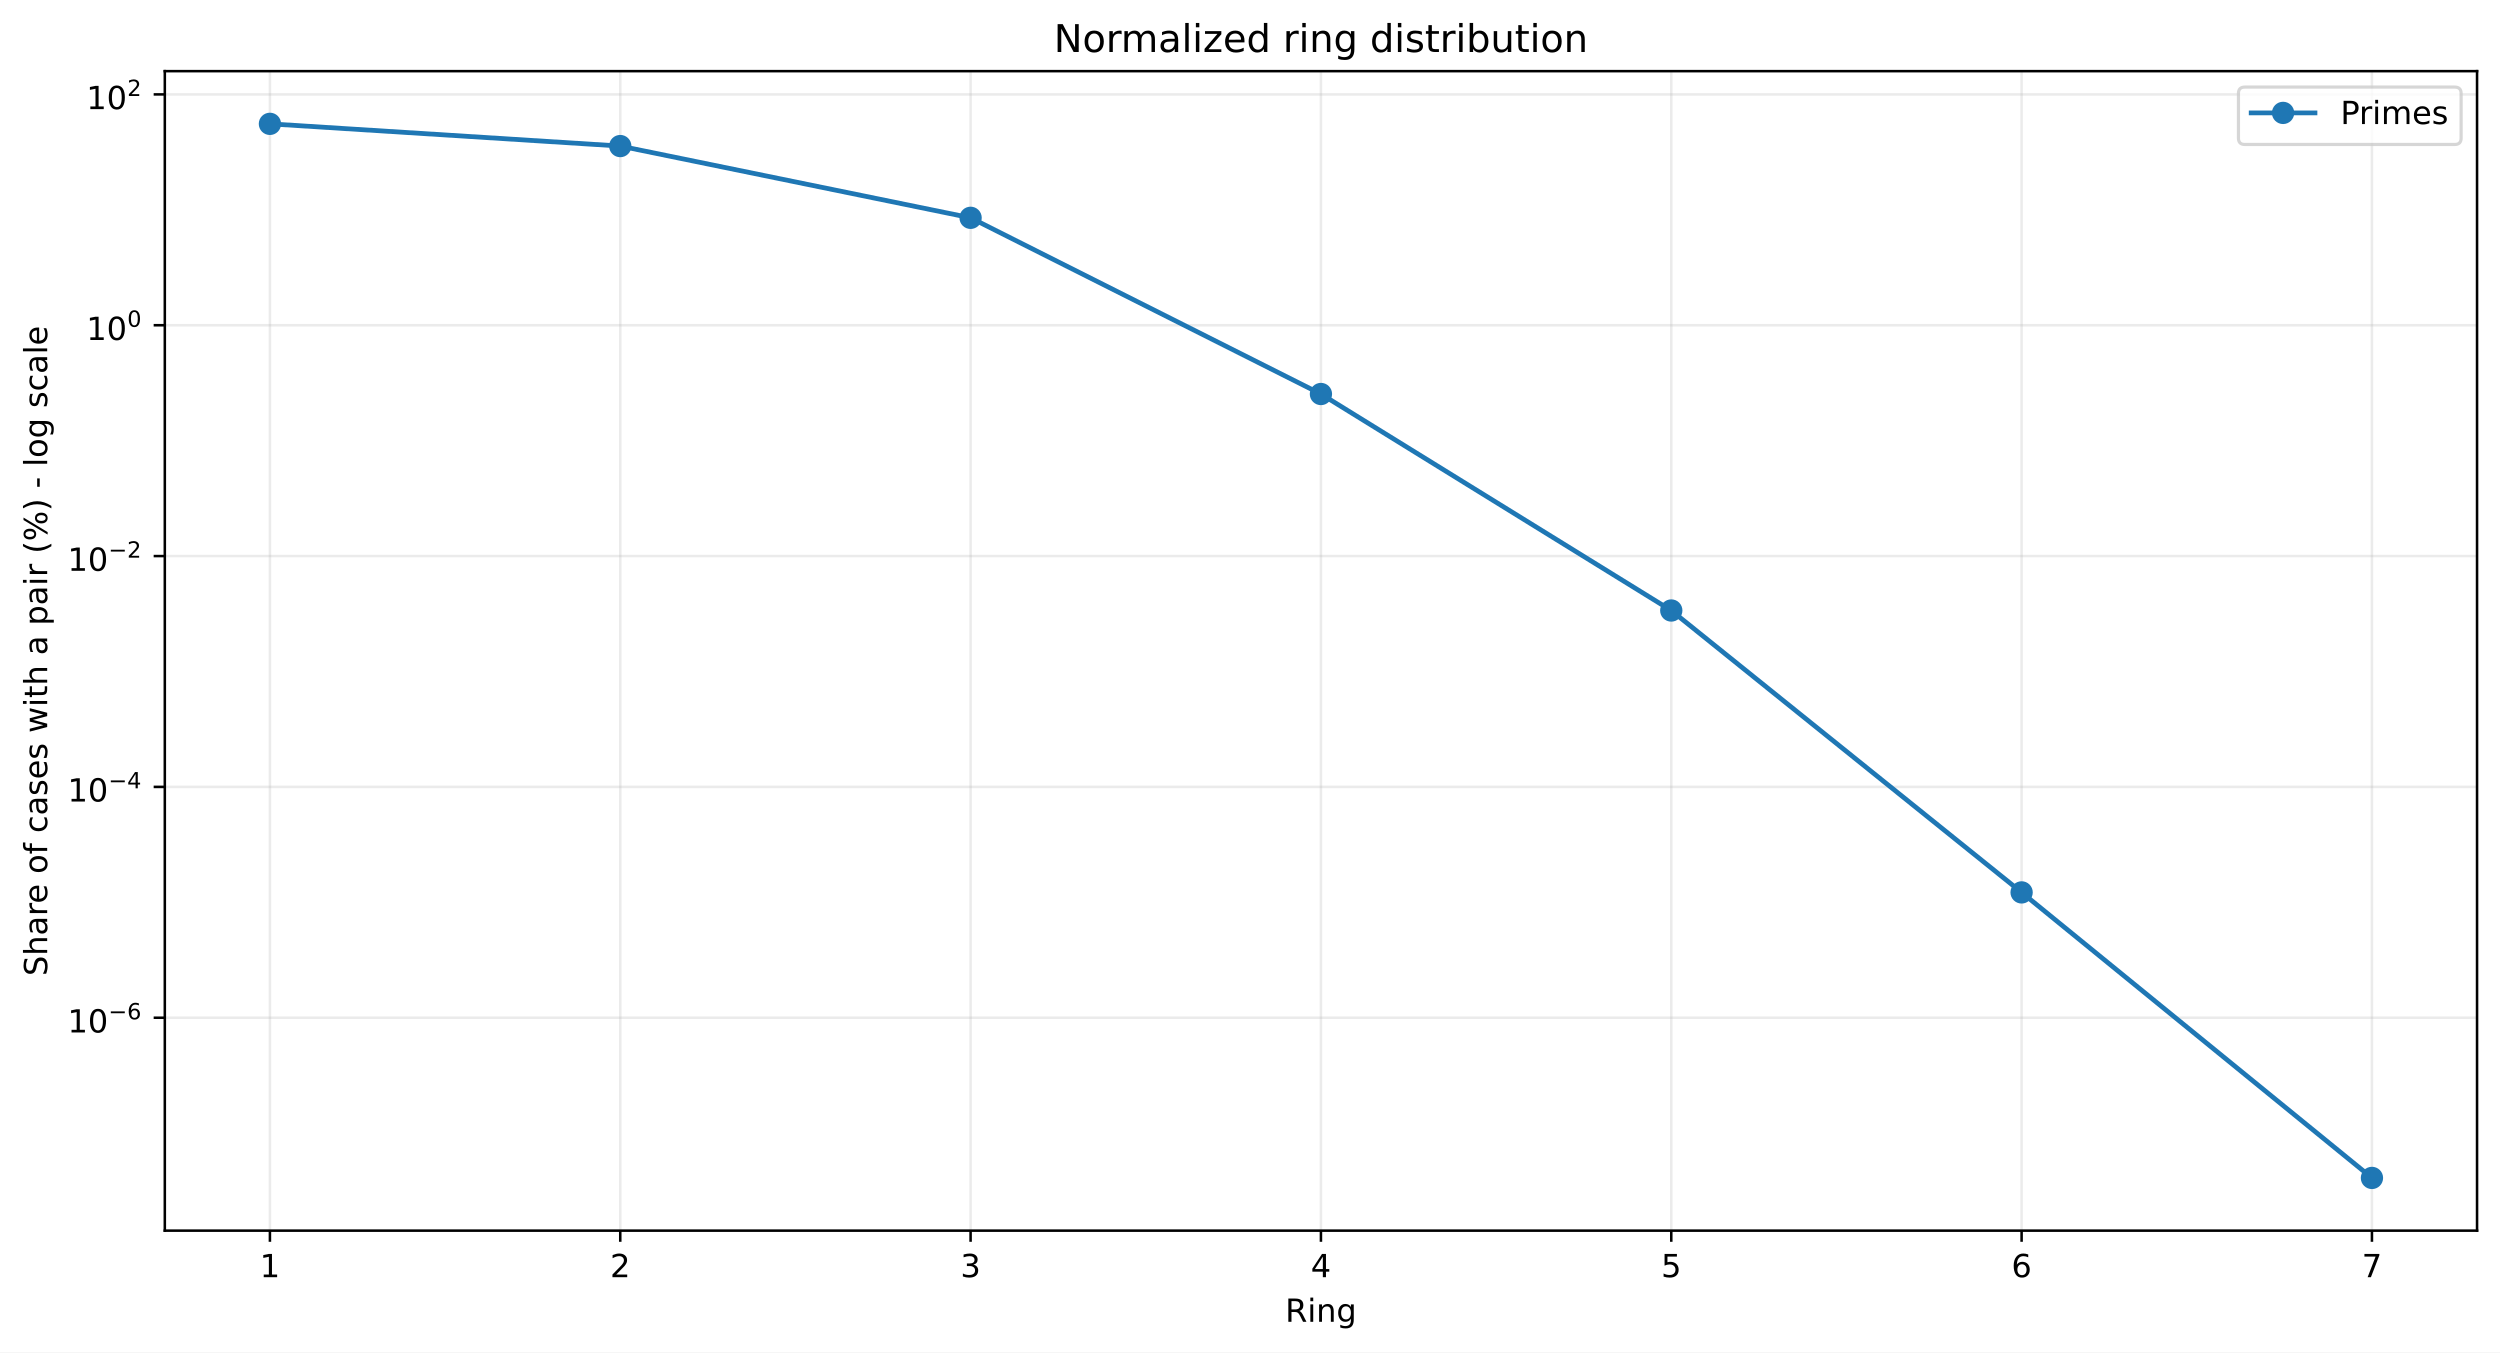
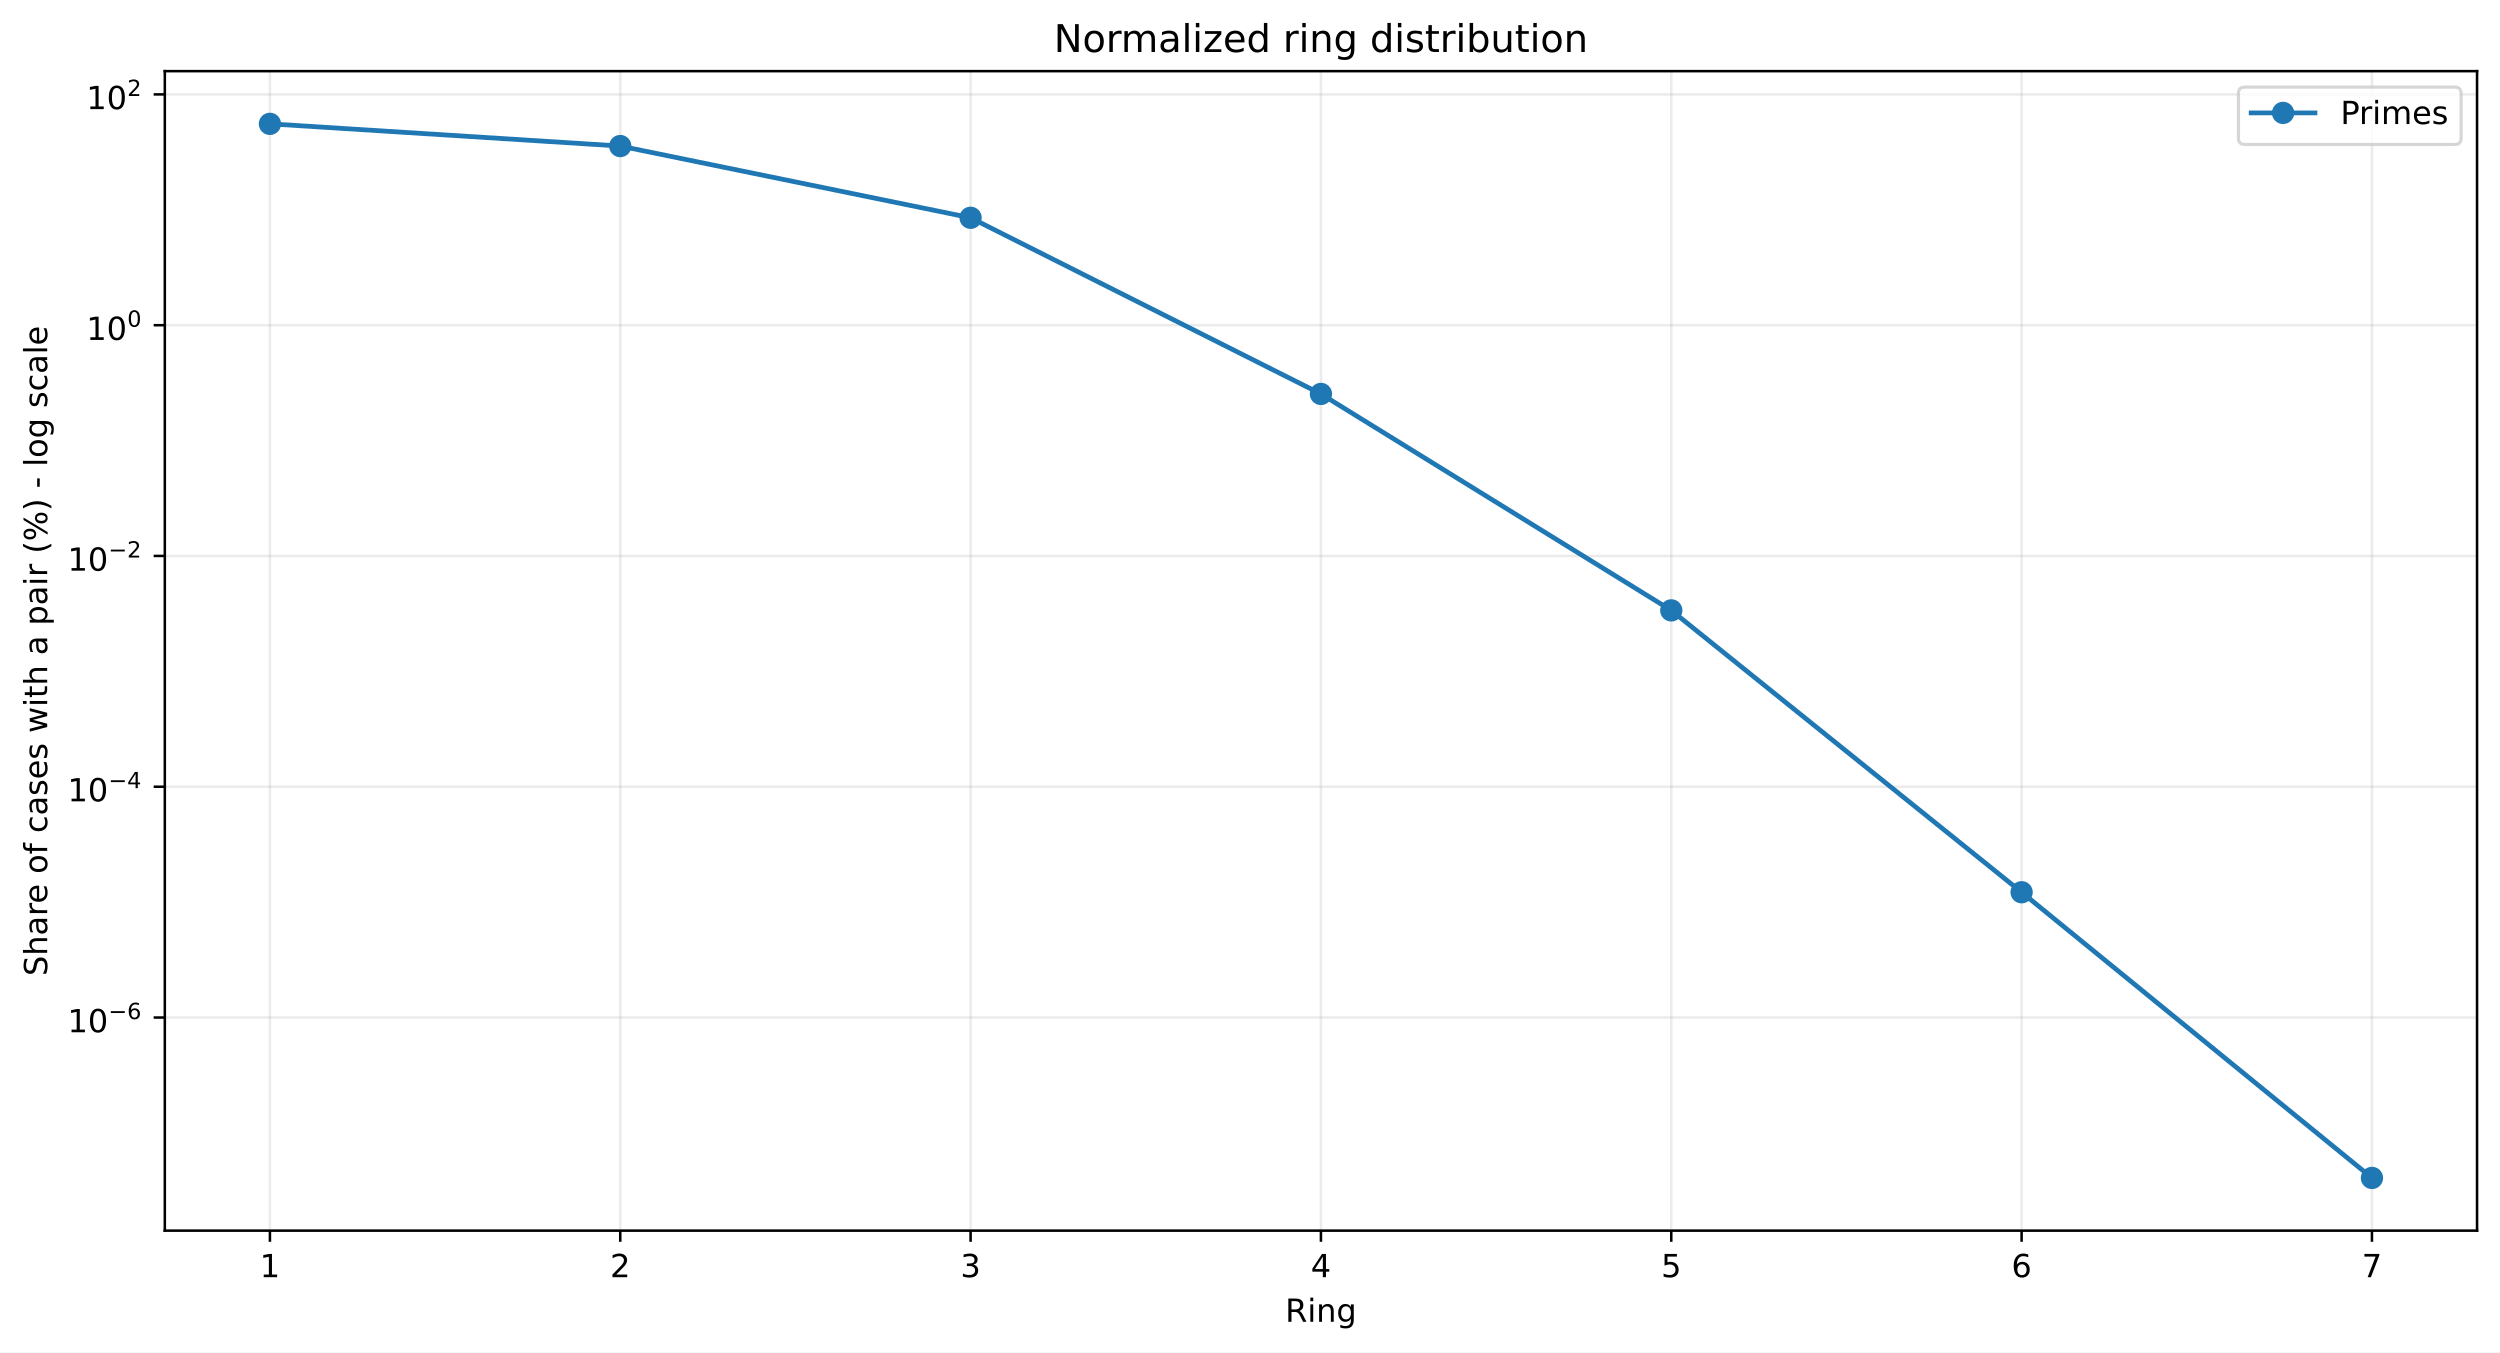
<svg xmlns="http://www.w3.org/2000/svg" xmlns:xlink="http://www.w3.org/1999/xlink" width="784.218pt" height="424.237pt" viewBox="0 0 784.218 424.237" version="1.1">
  <defs>
    <style type="text/css">*{stroke-linejoin: round; stroke-linecap: butt}</style>
  </defs>
  <g id="figure_1">
    <g id="patch_1">
      <path d="M 0 424.237  L 784.218 424.237  L 784.218 0  L 0 0  z " style="fill: #ffffff" />
    </g>
    <g id="axes_1">
      <g id="patch_2">
        <path d="M 51.701 386.036  L 777.018 386.036  L 777.018 22.318  L 51.701 22.318  z " style="fill: #ffffff" />
      </g>
      <g id="matplotlib.axis_1">
        <g id="xtick_1">
          <g id="line2d_1">
-             <path d="M 84.67 386.036  L 84.67 22.318  " clip-path="url(#pdee1b932eb)" style="fill: none; stroke: #b0b0b0; stroke-opacity: 0.25; stroke-width: 0.8; stroke-linecap: square" />
+             <path d="M 84.67 386.036  L 84.67 22.318  " clip-path="url(#pb95ebc927b)" style="fill: none; stroke: #b0b0b0; stroke-opacity: 0.25; stroke-width: 0.8; stroke-linecap: square" />
          </g>
          <g id="line2d_2">
            <defs>
-               <path id="md0480bd08a" d="M 0 0  L 0 3.5  " style="stroke: #000000; stroke-width: 0.8" />
+               <path id="m4b1615810d" d="M 0 0  L 0 3.5  " style="stroke: #000000; stroke-width: 0.8" />
            </defs>
            <g>
-               <use xlink:href="#md0480bd08a" x="84.67" y="386.036" style="stroke: #000000; stroke-width: 0.8" />
+               <use xlink:href="#m4b1615810d" x="84.67" y="386.036" style="stroke: #000000; stroke-width: 0.8" />
            </g>
          </g>
          <g id="text_1">
            <g transform="translate(81.48852 400.6334) scale(0.1 -0.1)">
              <defs>
                <path id="DejaVuSans-14" d="M 794 531  L 1825 531  L 1825 4091  L 703 3866  L 703 4441  L 1819 4666  L 2450 4666  L 2450 531  L 3481 531  L 3481 0  L 794 0  L 794 531  z " transform="scale(0.015625)" />
              </defs>
              <use xlink:href="#DejaVuSans-14" />
            </g>
          </g>
        </g>
        <g id="xtick_2">
          <g id="line2d_3">
-             <path d="M 194.566 386.036  L 194.566 22.318  " clip-path="url(#pdee1b932eb)" style="fill: none; stroke: #b0b0b0; stroke-opacity: 0.25; stroke-width: 0.8; stroke-linecap: square" />
+             <path d="M 194.566 386.036  L 194.566 22.318  " clip-path="url(#pb95ebc927b)" style="fill: none; stroke: #b0b0b0; stroke-opacity: 0.25; stroke-width: 0.8; stroke-linecap: square" />
          </g>
          <g id="line2d_4">
            <g>
-               <use xlink:href="#md0480bd08a" x="194.566" y="386.036" style="stroke: #000000; stroke-width: 0.8" />
+               <use xlink:href="#m4b1615810d" x="194.566" y="386.036" style="stroke: #000000; stroke-width: 0.8" />
            </g>
          </g>
          <g id="text_2">
            <g transform="translate(191.3851 400.6334) scale(0.1 -0.1)">
              <defs>
                <path id="DejaVuSans-15" d="M 1228 531  L 3431 531  L 3431 0  L 469 0  L 469 531  Q 828 903 1448 1529  Q 2069 2156 2228 2338  Q 2531 2678 2651 2914  Q 2772 3150 2772 3378  Q 2772 3750 2511 3984  Q 2250 4219 1831 4219  Q 1534 4219 1204 4116  Q 875 4013 500 3803  L 500 4441  Q 881 4594 1212 4672  Q 1544 4750 1819 4750  Q 2544 4750 2975 4387  Q 3406 4025 3406 3419  Q 3406 3131 3298 2873  Q 3191 2616 2906 2266  Q 2828 2175 2409 1742  Q 1991 1309 1228 531  z " transform="scale(0.015625)" />
              </defs>
              <use xlink:href="#DejaVuSans-15" />
            </g>
          </g>
        </g>
        <g id="xtick_3">
          <g id="line2d_5">
-             <path d="M 304.463 386.036  L 304.463 22.318  " clip-path="url(#pdee1b932eb)" style="fill: none; stroke: #b0b0b0; stroke-opacity: 0.25; stroke-width: 0.8; stroke-linecap: square" />
+             <path d="M 304.463 386.036  L 304.463 22.318  " clip-path="url(#pb95ebc927b)" style="fill: none; stroke: #b0b0b0; stroke-opacity: 0.25; stroke-width: 0.8; stroke-linecap: square" />
          </g>
          <g id="line2d_6">
            <g>
-               <use xlink:href="#md0480bd08a" x="304.463" y="386.036" style="stroke: #000000; stroke-width: 0.8" />
+               <use xlink:href="#m4b1615810d" x="304.463" y="386.036" style="stroke: #000000; stroke-width: 0.8" />
            </g>
          </g>
          <g id="text_3">
            <g transform="translate(301.2817 400.6334) scale(0.1 -0.1)">
              <defs>
                <path id="DejaVuSans-16" d="M 2597 2516  Q 3050 2419 3304 2112  Q 3559 1806 3559 1356  Q 3559 666 3084 287  Q 2609 -91 1734 -91  Q 1441 -91 1130 -33  Q 819 25 488 141  L 488 750  Q 750 597 1062 519  Q 1375 441 1716 441  Q 2309 441 2620 675  Q 2931 909 2931 1356  Q 2931 1769 2642 2001  Q 2353 2234 1838 2234  L 1294 2234  L 1294 2753  L 1863 2753  Q 2328 2753 2575 2939  Q 2822 3125 2822 3475  Q 2822 3834 2567 4026  Q 2313 4219 1838 4219  Q 1578 4219 1281 4162  Q 984 4106 628 3988  L 628 4550  Q 988 4650 1302 4700  Q 1616 4750 1894 4750  Q 2613 4750 3031 4423  Q 3450 4097 3450 3541  Q 3450 3153 3228 2886  Q 3006 2619 2597 2516  z " transform="scale(0.015625)" />
              </defs>
              <use xlink:href="#DejaVuSans-16" />
            </g>
          </g>
        </g>
        <g id="xtick_4">
          <g id="line2d_7">
-             <path d="M 414.36 386.036  L 414.36 22.318  " clip-path="url(#pdee1b932eb)" style="fill: none; stroke: #b0b0b0; stroke-opacity: 0.25; stroke-width: 0.8; stroke-linecap: square" />
+             <path d="M 414.36 386.036  L 414.36 22.318  " clip-path="url(#pb95ebc927b)" style="fill: none; stroke: #b0b0b0; stroke-opacity: 0.25; stroke-width: 0.8; stroke-linecap: square" />
          </g>
          <g id="line2d_8">
            <g>
-               <use xlink:href="#md0480bd08a" x="414.36" y="386.036" style="stroke: #000000; stroke-width: 0.8" />
+               <use xlink:href="#m4b1615810d" x="414.36" y="386.036" style="stroke: #000000; stroke-width: 0.8" />
            </g>
          </g>
          <g id="text_4">
            <g transform="translate(411.1784 400.6334) scale(0.1 -0.1)">
              <defs>
                <path id="DejaVuSans-17" d="M 2419 4116  L 825 1625  L 2419 1625  L 2419 4116  z M 2253 4666  L 3047 4666  L 3047 1625  L 3713 1625  L 3713 1100  L 3047 1100  L 3047 0  L 2419 0  L 2419 1100  L 313 1100  L 313 1709  L 2253 4666  z " transform="scale(0.015625)" />
              </defs>
              <use xlink:href="#DejaVuSans-17" />
            </g>
          </g>
        </g>
        <g id="xtick_5">
          <g id="line2d_9">
-             <path d="M 524.256 386.036  L 524.256 22.318  " clip-path="url(#pdee1b932eb)" style="fill: none; stroke: #b0b0b0; stroke-opacity: 0.25; stroke-width: 0.8; stroke-linecap: square" />
+             <path d="M 524.256 386.036  L 524.256 22.318  " clip-path="url(#pb95ebc927b)" style="fill: none; stroke: #b0b0b0; stroke-opacity: 0.25; stroke-width: 0.8; stroke-linecap: square" />
          </g>
          <g id="line2d_10">
            <g>
-               <use xlink:href="#md0480bd08a" x="524.256" y="386.036" style="stroke: #000000; stroke-width: 0.8" />
+               <use xlink:href="#m4b1615810d" x="524.256" y="386.036" style="stroke: #000000; stroke-width: 0.8" />
            </g>
          </g>
          <g id="text_5">
            <g transform="translate(521.075 400.6334) scale(0.1 -0.1)">
              <defs>
                <path id="DejaVuSans-18" d="M 691 4666  L 3169 4666  L 3169 4134  L 1269 4134  L 1269 2991  Q 1406 3038 1543 3061  Q 1681 3084 1819 3084  Q 2600 3084 3056 2656  Q 3513 2228 3513 1497  Q 3513 744 3044 326  Q 2575 -91 1722 -91  Q 1428 -91 1123 -41  Q 819 9 494 109  L 494 744  Q 775 591 1075 516  Q 1375 441 1709 441  Q 2250 441 2565 725  Q 2881 1009 2881 1497  Q 2881 1984 2565 2268  Q 2250 2553 1709 2553  Q 1456 2553 1204 2497  Q 953 2441 691 2322  L 691 4666  z " transform="scale(0.015625)" />
              </defs>
              <use xlink:href="#DejaVuSans-18" />
            </g>
          </g>
        </g>
        <g id="xtick_6">
          <g id="line2d_11">
-             <path d="M 634.153 386.036  L 634.153 22.318  " clip-path="url(#pdee1b932eb)" style="fill: none; stroke: #b0b0b0; stroke-opacity: 0.25; stroke-width: 0.8; stroke-linecap: square" />
+             <path d="M 634.153 386.036  L 634.153 22.318  " clip-path="url(#pb95ebc927b)" style="fill: none; stroke: #b0b0b0; stroke-opacity: 0.25; stroke-width: 0.8; stroke-linecap: square" />
          </g>
          <g id="line2d_12">
            <g>
-               <use xlink:href="#md0480bd08a" x="634.153" y="386.036" style="stroke: #000000; stroke-width: 0.8" />
+               <use xlink:href="#m4b1615810d" x="634.153" y="386.036" style="stroke: #000000; stroke-width: 0.8" />
            </g>
          </g>
          <g id="text_6">
            <g transform="translate(630.9716 400.6334) scale(0.1 -0.1)">
              <defs>
                <path id="DejaVuSans-19" d="M 2113 2584  Q 1688 2584 1439 2293  Q 1191 2003 1191 1497  Q 1191 994 1439 701  Q 1688 409 2113 409  Q 2538 409 2786 701  Q 3034 994 3034 1497  Q 3034 2003 2786 2293  Q 2538 2584 2113 2584  z M 3366 4563  L 3366 3988  Q 3128 4100 2886 4159  Q 2644 4219 2406 4219  Q 1781 4219 1451 3797  Q 1122 3375 1075 2522  Q 1259 2794 1537 2939  Q 1816 3084 2150 3084  Q 2853 3084 3261 2657  Q 3669 2231 3669 1497  Q 3669 778 3244 343  Q 2819 -91 2113 -91  Q 1303 -91 875 529  Q 447 1150 447 2328  Q 447 3434 972 4092  Q 1497 4750 2381 4750  Q 2619 4750 2861 4703  Q 3103 4656 3366 4563  z " transform="scale(0.015625)" />
              </defs>
              <use xlink:href="#DejaVuSans-19" />
            </g>
          </g>
        </g>
        <g id="xtick_7">
          <g id="line2d_13">
-             <path d="M 744.049 386.036  L 744.049 22.318  " clip-path="url(#pdee1b932eb)" style="fill: none; stroke: #b0b0b0; stroke-opacity: 0.25; stroke-width: 0.8; stroke-linecap: square" />
+             <path d="M 744.049 386.036  L 744.049 22.318  " clip-path="url(#pb95ebc927b)" style="fill: none; stroke: #b0b0b0; stroke-opacity: 0.25; stroke-width: 0.8; stroke-linecap: square" />
          </g>
          <g id="line2d_14">
            <g>
-               <use xlink:href="#md0480bd08a" x="744.049" y="386.036" style="stroke: #000000; stroke-width: 0.8" />
+               <use xlink:href="#m4b1615810d" x="744.049" y="386.036" style="stroke: #000000; stroke-width: 0.8" />
            </g>
          </g>
          <g id="text_7">
            <g transform="translate(740.8682 400.6334) scale(0.1 -0.1)">
              <defs>
                <path id="DejaVuSans-1a" d="M 525 4666  L 3525 4666  L 3525 4397  L 1831 0  L 1172 0  L 2766 4134  L 525 4134  L 525 4666  z " transform="scale(0.015625)" />
              </defs>
              <use xlink:href="#DejaVuSans-1a" />
            </g>
          </g>
        </g>
        <g id="text_8">
          <g transform="translate(403.1534 414.6342) scale(0.1 -0.1)">
            <defs>
              <path id="DejaVuSans-35" d="M 2841 2188  Q 3044 2119 3236 1894  Q 3428 1669 3622 1275  L 4263 0  L 3584 0  L 2988 1197  Q 2756 1666 2539 1819  Q 2322 1972 1947 1972  L 1259 1972  L 1259 0  L 628 0  L 628 4666  L 2053 4666  Q 2853 4666 3247 4331  Q 3641 3997 3641 3322  Q 3641 2881 3436 2590  Q 3231 2300 2841 2188  z M 1259 4147  L 1259 2491  L 2053 2491  Q 2509 2491 2742 2702  Q 2975 2913 2975 3322  Q 2975 3731 2742 3939  Q 2509 4147 2053 4147  L 1259 4147  z " transform="scale(0.015625)" />
              <path id="DejaVuSans-4c" d="M 603 3500  L 1178 3500  L 1178 0  L 603 0  L 603 3500  z M 603 4863  L 1178 4863  L 1178 4134  L 603 4134  L 603 4863  z " transform="scale(0.015625)" />
              <path id="DejaVuSans-51" d="M 3513 2113  L 3513 0  L 2938 0  L 2938 2094  Q 2938 2591 2744 2837  Q 2550 3084 2163 3084  Q 1697 3084 1428 2787  Q 1159 2491 1159 1978  L 1159 0  L 581 0  L 581 3500  L 1159 3500  L 1159 2956  Q 1366 3272 1645 3428  Q 1925 3584 2291 3584  Q 2894 3584 3203 3211  Q 3513 2838 3513 2113  z " transform="scale(0.015625)" />
              <path id="DejaVuSans-4a" d="M 2906 1791  Q 2906 2416 2648 2759  Q 2391 3103 1925 3103  Q 1463 3103 1205 2759  Q 947 2416 947 1791  Q 947 1169 1205 825  Q 1463 481 1925 481  Q 2391 481 2648 825  Q 2906 1169 2906 1791  z M 3481 434  Q 3481 -459 3084 -895  Q 2688 -1331 1869 -1331  Q 1566 -1331 1297 -1286  Q 1028 -1241 775 -1147  L 775 -588  Q 1028 -725 1275 -790  Q 1522 -856 1778 -856  Q 2344 -856 2625 -561  Q 2906 -266 2906 331  L 2906 616  Q 2728 306 2450 153  Q 2172 0 1784 0  Q 1141 0 747 490  Q 353 981 353 1791  Q 353 2603 747 3093  Q 1141 3584 1784 3584  Q 2172 3584 2450 3431  Q 2728 3278 2906 2969  L 2906 3500  L 3481 3500  L 3481 434  z " transform="scale(0.015625)" />
            </defs>
            <use xlink:href="#DejaVuSans-35" />
            <use xlink:href="#DejaVuSans-4c" transform="translate(69.48438 0)" />
            <use xlink:href="#DejaVuSans-51" transform="translate(97.26562 0)" />
            <use xlink:href="#DejaVuSans-4a" transform="translate(160.6406 0)" />
          </g>
        </g>
      </g>
      <g id="matplotlib.axis_2">
        <g id="ytick_1">
          <g id="line2d_15">
-             <path d="M 51.701 319.25  L 777.018 319.25  " clip-path="url(#pdee1b932eb)" style="fill: none; stroke: #b0b0b0; stroke-opacity: 0.25; stroke-width: 0.8; stroke-linecap: square" />
+             <path d="M 51.701 319.179  L 777.018 319.179  " clip-path="url(#pb95ebc927b)" style="fill: none; stroke: #b0b0b0; stroke-opacity: 0.25; stroke-width: 0.8; stroke-linecap: square" />
          </g>
          <g id="line2d_16">
            <defs>
-               <path id="mc63592583b" d="M 0 0  L -3.5 0  " style="stroke: #000000; stroke-width: 0.8" />
+               <path id="m8f695b5028" d="M 0 0  L -3.5 0  " style="stroke: #000000; stroke-width: 0.8" />
            </defs>
            <g>
-               <use xlink:href="#mc63592583b" x="51.701" y="319.25" style="stroke: #000000; stroke-width: 0.8" />
+               <use xlink:href="#m8f695b5028" x="51.701" y="319.179" style="stroke: #000000; stroke-width: 0.8" />
            </g>
          </g>
          <g id="text_9">
-             <g transform="translate(21.20078 323.95) scale(0.1 -0.1)">
+             <g transform="translate(21.20078 323.8792) scale(0.1 -0.1)">
              <defs>
                <path id="DejaVuSans-13" d="M 2034 4250  Q 1547 4250 1301 3770  Q 1056 3291 1056 2328  Q 1056 1369 1301 889  Q 1547 409 2034 409  Q 2525 409 2770 889  Q 3016 1369 3016 2328  Q 3016 3291 2770 3770  Q 2525 4250 2034 4250  z M 2034 4750  Q 2819 4750 3233 4129  Q 3647 3509 3647 2328  Q 3647 1150 3233 529  Q 2819 -91 2034 -91  Q 1250 -91 836 529  Q 422 1150 422 2328  Q 422 3509 836 4129  Q 1250 4750 2034 4750  z " transform="scale(0.015625)" />
                <path id="DejaVuSans-c9c" d="M 678 2272  L 4684 2272  L 4684 1741  L 678 1741  L 678 2272  z " transform="scale(0.015625)" />
              </defs>
              <use xlink:href="#DejaVuSans-14" transform="translate(0 0.746875)" />
              <use xlink:href="#DejaVuSans-13" transform="translate(63.62305 0.746875)" />
              <use xlink:href="#DejaVuSans-c9c" transform="translate(128.2031 42.04688) scale(0.7)" />
              <use xlink:href="#DejaVuSans-19" transform="translate(186.8555 42.04688) scale(0.7)" />
            </g>
          </g>
        </g>
        <g id="ytick_2">
          <g id="line2d_17">
-             <path d="M 51.701 246.84  L 777.018 246.84  " clip-path="url(#pdee1b932eb)" style="fill: none; stroke: #b0b0b0; stroke-opacity: 0.25; stroke-width: 0.8; stroke-linecap: square" />
+             <path d="M 51.701 246.787  L 777.018 246.787  " clip-path="url(#pb95ebc927b)" style="fill: none; stroke: #b0b0b0; stroke-opacity: 0.25; stroke-width: 0.8; stroke-linecap: square" />
          </g>
          <g id="line2d_18">
            <g>
-               <use xlink:href="#mc63592583b" x="51.701" y="246.84" style="stroke: #000000; stroke-width: 0.8" />
+               <use xlink:href="#m8f695b5028" x="51.701" y="246.787" style="stroke: #000000; stroke-width: 0.8" />
            </g>
          </g>
          <g id="text_10">
-             <g transform="translate(21.20078 251.4897) scale(0.1 -0.1)">
+             <g transform="translate(21.20078 251.4371) scale(0.1 -0.1)">
              <use xlink:href="#DejaVuSans-14" transform="translate(0 0.665625)" />
              <use xlink:href="#DejaVuSans-13" transform="translate(63.62305 0.665625)" />
              <use xlink:href="#DejaVuSans-c9c" transform="translate(128.2031 41.96563) scale(0.7)" />
              <use xlink:href="#DejaVuSans-17" transform="translate(186.8555 41.96563) scale(0.7)" />
            </g>
          </g>
        </g>
        <g id="ytick_3">
          <g id="line2d_19">
-             <path d="M 51.701 174.429  L 777.018 174.429  " clip-path="url(#pdee1b932eb)" style="fill: none; stroke: #b0b0b0; stroke-opacity: 0.25; stroke-width: 0.8; stroke-linecap: square" />
+             <path d="M 51.701 174.395  L 777.018 174.395  " clip-path="url(#pb95ebc927b)" style="fill: none; stroke: #b0b0b0; stroke-opacity: 0.25; stroke-width: 0.8; stroke-linecap: square" />
          </g>
          <g id="line2d_20">
            <g>
-               <use xlink:href="#mc63592583b" x="51.701" y="174.429" style="stroke: #000000; stroke-width: 0.8" />
+               <use xlink:href="#m8f695b5028" x="51.701" y="174.395" style="stroke: #000000; stroke-width: 0.8" />
            </g>
          </g>
          <g id="text_11">
-             <g transform="translate(21.20078 179.1293) scale(0.1 -0.1)">
+             <g transform="translate(21.20078 179.0951) scale(0.1 -0.1)">
              <use xlink:href="#DejaVuSans-14" transform="translate(0 0.746875)" />
              <use xlink:href="#DejaVuSans-13" transform="translate(63.62305 0.746875)" />
              <use xlink:href="#DejaVuSans-c9c" transform="translate(128.2031 42.04688) scale(0.7)" />
              <use xlink:href="#DejaVuSans-15" transform="translate(186.8555 42.04688) scale(0.7)" />
            </g>
          </g>
        </g>
        <g id="ytick_4">
          <g id="line2d_21">
-             <path d="M 51.701 102.019  L 777.018 102.019  " clip-path="url(#pdee1b932eb)" style="fill: none; stroke: #b0b0b0; stroke-opacity: 0.25; stroke-width: 0.8; stroke-linecap: square" />
+             <path d="M 51.701 102.003  L 777.018 102.003  " clip-path="url(#pb95ebc927b)" style="fill: none; stroke: #b0b0b0; stroke-opacity: 0.25; stroke-width: 0.8; stroke-linecap: square" />
          </g>
          <g id="line2d_22">
            <g>
-               <use xlink:href="#mc63592583b" x="51.701" y="102.019" style="stroke: #000000; stroke-width: 0.8" />
+               <use xlink:href="#m8f695b5028" x="51.701" y="102.003" style="stroke: #000000; stroke-width: 0.8" />
            </g>
          </g>
          <g id="text_12">
-             <g transform="translate(27.10078 106.7189) scale(0.1 -0.1)">
+             <g transform="translate(27.10078 106.703) scale(0.1 -0.1)">
              <use xlink:href="#DejaVuSans-14" transform="translate(0 0.746875)" />
              <use xlink:href="#DejaVuSans-13" transform="translate(63.62305 0.746875)" />
              <use xlink:href="#DejaVuSans-13" transform="translate(128.2031 42.04688) scale(0.7)" />
            </g>
          </g>
        </g>
        <g id="ytick_5">
          <g id="line2d_23">
-             <path d="M 51.701 29.609  L 777.018 29.609  " clip-path="url(#pdee1b932eb)" style="fill: none; stroke: #b0b0b0; stroke-opacity: 0.25; stroke-width: 0.8; stroke-linecap: square" />
+             <path d="M 51.701 29.611  L 777.018 29.611  " clip-path="url(#pb95ebc927b)" style="fill: none; stroke: #b0b0b0; stroke-opacity: 0.25; stroke-width: 0.8; stroke-linecap: square" />
          </g>
          <g id="line2d_24">
            <g>
-               <use xlink:href="#mc63592583b" x="51.701" y="29.609" style="stroke: #000000; stroke-width: 0.8" />
+               <use xlink:href="#m8f695b5028" x="51.701" y="29.611" style="stroke: #000000; stroke-width: 0.8" />
            </g>
          </g>
          <g id="text_13">
-             <g transform="translate(27.10078 34.30856) scale(0.1 -0.1)">
+             <g transform="translate(27.10078 34.31089) scale(0.1 -0.1)">
              <use xlink:href="#DejaVuSans-14" transform="translate(0 0.746875)" />
              <use xlink:href="#DejaVuSans-13" transform="translate(63.62305 0.746875)" />
              <use xlink:href="#DejaVuSans-15" transform="translate(128.2031 42.04688) scale(0.7)" />
            </g>
          </g>
        </g>
        <g id="text_14">
          <g transform="translate(14.79844 306.1426) rotate(-90) scale(0.1 -0.1)">
            <defs>
              <path id="DejaVuSans-36" d="M 3425 4513  L 3425 3897  Q 3066 4069 2747 4153  Q 2428 4238 2131 4238  Q 1616 4238 1336 4038  Q 1056 3838 1056 3469  Q 1056 3159 1242 3001  Q 1428 2844 1947 2747  L 2328 2669  Q 3034 2534 3370 2195  Q 3706 1856 3706 1288  Q 3706 609 3251 259  Q 2797 -91 1919 -91  Q 1588 -91 1214 -16  Q 841 59 441 206  L 441 856  Q 825 641 1194 531  Q 1563 422 1919 422  Q 2459 422 2753 634  Q 3047 847 3047 1241  Q 3047 1584 2836 1778  Q 2625 1972 2144 2069  L 1759 2144  Q 1053 2284 737 2584  Q 422 2884 422 3419  Q 422 4038 858 4394  Q 1294 4750 2059 4750  Q 2388 4750 2728 4690  Q 3069 4631 3425 4513  z " transform="scale(0.015625)" />
              <path id="DejaVuSans-4b" d="M 3513 2113  L 3513 0  L 2938 0  L 2938 2094  Q 2938 2591 2744 2837  Q 2550 3084 2163 3084  Q 1697 3084 1428 2787  Q 1159 2491 1159 1978  L 1159 0  L 581 0  L 581 4863  L 1159 4863  L 1159 2956  Q 1366 3272 1645 3428  Q 1925 3584 2291 3584  Q 2894 3584 3203 3211  Q 3513 2838 3513 2113  z " transform="scale(0.015625)" />
              <path id="DejaVuSans-44" d="M 2194 1759  Q 1497 1759 1228 1600  Q 959 1441 959 1056  Q 959 750 1161 570  Q 1363 391 1709 391  Q 2188 391 2477 730  Q 2766 1069 2766 1631  L 2766 1759  L 2194 1759  z M 3341 1997  L 3341 0  L 2766 0  L 2766 531  Q 2569 213 2275 61  Q 1981 -91 1556 -91  Q 1019 -91 701 211  Q 384 513 384 1019  Q 384 1609 779 1909  Q 1175 2209 1959 2209  L 2766 2209  L 2766 2266  Q 2766 2663 2505 2880  Q 2244 3097 1772 3097  Q 1472 3097 1187 3025  Q 903 2953 641 2809  L 641 3341  Q 956 3463 1253 3523  Q 1550 3584 1831 3584  Q 2591 3584 2966 3190  Q 3341 2797 3341 1997  z " transform="scale(0.015625)" />
              <path id="DejaVuSans-55" d="M 2631 2963  Q 2534 3019 2420 3045  Q 2306 3072 2169 3072  Q 1681 3072 1420 2755  Q 1159 2438 1159 1844  L 1159 0  L 581 0  L 581 3500  L 1159 3500  L 1159 2956  Q 1341 3275 1631 3429  Q 1922 3584 2338 3584  Q 2397 3584 2469 3576  Q 2541 3569 2628 3553  L 2631 2963  z " transform="scale(0.015625)" />
              <path id="DejaVuSans-48" d="M 3597 1894  L 3597 1613  L 953 1613  Q 991 1019 1311 708  Q 1631 397 2203 397  Q 2534 397 2845 478  Q 3156 559 3463 722  L 3463 178  Q 3153 47 2828 -22  Q 2503 -91 2169 -91  Q 1331 -91 842 396  Q 353 884 353 1716  Q 353 2575 817 3079  Q 1281 3584 2069 3584  Q 2775 3584 3186 3129  Q 3597 2675 3597 1894  z M 3022 2063  Q 3016 2534 2758 2815  Q 2500 3097 2075 3097  Q 1594 3097 1305 2825  Q 1016 2553 972 2059  L 3022 2063  z " transform="scale(0.015625)" />
              <path id="DejaVuSans-3" transform="scale(0.015625)" />
              <path id="DejaVuSans-52" d="M 1959 3097  Q 1497 3097 1228 2736  Q 959 2375 959 1747  Q 959 1119 1226 758  Q 1494 397 1959 397  Q 2419 397 2687 759  Q 2956 1122 2956 1747  Q 2956 2369 2687 2733  Q 2419 3097 1959 3097  z M 1959 3584  Q 2709 3584 3137 3096  Q 3566 2609 3566 1747  Q 3566 888 3137 398  Q 2709 -91 1959 -91  Q 1206 -91 779 398  Q 353 888 353 1747  Q 353 2609 779 3096  Q 1206 3584 1959 3584  z " transform="scale(0.015625)" />
              <path id="DejaVuSans-49" d="M 2375 4863  L 2375 4384  L 1825 4384  Q 1516 4384 1395 4259  Q 1275 4134 1275 3809  L 1275 3500  L 2222 3500  L 2222 3053  L 1275 3053  L 1275 0  L 697 0  L 697 3053  L 147 3053  L 147 3500  L 697 3500  L 697 3744  Q 697 4328 969 4595  Q 1241 4863 1831 4863  L 2375 4863  z " transform="scale(0.015625)" />
              <path id="DejaVuSans-46" d="M 3122 3366  L 3122 2828  Q 2878 2963 2633 3030  Q 2388 3097 2138 3097  Q 1578 3097 1268 2742  Q 959 2388 959 1747  Q 959 1106 1268 751  Q 1578 397 2138 397  Q 2388 397 2633 464  Q 2878 531 3122 666  L 3122 134  Q 2881 22 2623 -34  Q 2366 -91 2075 -91  Q 1284 -91 818 406  Q 353 903 353 1747  Q 353 2603 823 3093  Q 1294 3584 2113 3584  Q 2378 3584 2631 3529  Q 2884 3475 3122 3366  z " transform="scale(0.015625)" />
              <path id="DejaVuSans-56" d="M 2834 3397  L 2834 2853  Q 2591 2978 2328 3040  Q 2066 3103 1784 3103  Q 1356 3103 1142 2972  Q 928 2841 928 2578  Q 928 2378 1081 2264  Q 1234 2150 1697 2047  L 1894 2003  Q 2506 1872 2764 1633  Q 3022 1394 3022 966  Q 3022 478 2636 193  Q 2250 -91 1575 -91  Q 1294 -91 989 -36  Q 684 19 347 128  L 347 722  Q 666 556 975 473  Q 1284 391 1588 391  Q 1994 391 2212 530  Q 2431 669 2431 922  Q 2431 1156 2273 1281  Q 2116 1406 1581 1522  L 1381 1569  Q 847 1681 609 1914  Q 372 2147 372 2553  Q 372 3047 722 3315  Q 1072 3584 1716 3584  Q 2034 3584 2315 3537  Q 2597 3491 2834 3397  z " transform="scale(0.015625)" />
              <path id="DejaVuSans-5a" d="M 269 3500  L 844 3500  L 1563 769  L 2278 3500  L 2956 3500  L 3675 769  L 4391 3500  L 4966 3500  L 4050 0  L 3372 0  L 2619 2869  L 1863 0  L 1184 0  L 269 3500  z " transform="scale(0.015625)" />
              <path id="DejaVuSans-57" d="M 1172 4494  L 1172 3500  L 2356 3500  L 2356 3053  L 1172 3053  L 1172 1153  Q 1172 725 1289 603  Q 1406 481 1766 481  L 2356 481  L 2356 0  L 1766 0  Q 1100 0 847 248  Q 594 497 594 1153  L 594 3053  L 172 3053  L 172 3500  L 594 3500  L 594 4494  L 1172 4494  z " transform="scale(0.015625)" />
              <path id="DejaVuSans-53" d="M 1159 525  L 1159 -1331  L 581 -1331  L 581 3500  L 1159 3500  L 1159 2969  Q 1341 3281 1617 3432  Q 1894 3584 2278 3584  Q 2916 3584 3314 3078  Q 3713 2572 3713 1747  Q 3713 922 3314 415  Q 2916 -91 2278 -91  Q 1894 -91 1617 61  Q 1341 213 1159 525  z M 3116 1747  Q 3116 2381 2855 2742  Q 2594 3103 2138 3103  Q 1681 3103 1420 2742  Q 1159 2381 1159 1747  Q 1159 1113 1420 752  Q 1681 391 2138 391  Q 2594 391 2855 752  Q 3116 1113 3116 1747  z " transform="scale(0.015625)" />
              <path id="DejaVuSans-b" d="M 1984 4856  Q 1566 4138 1362 3434  Q 1159 2731 1159 2009  Q 1159 1288 1364 580  Q 1569 -128 1984 -844  L 1484 -844  Q 1016 -109 783 600  Q 550 1309 550 2009  Q 550 2706 781 3412  Q 1013 4119 1484 4856  L 1984 4856  z " transform="scale(0.015625)" />
              <path id="DejaVuSans-8" d="M 4653 2053  Q 4381 2053 4226 1822  Q 4072 1591 4072 1178  Q 4072 772 4226 539  Q 4381 306 4653 306  Q 4919 306 5073 539  Q 5228 772 5228 1178  Q 5228 1588 5073 1820  Q 4919 2053 4653 2053  z M 4653 2450  Q 5147 2450 5437 2106  Q 5728 1763 5728 1178  Q 5728 594 5436 251  Q 5144 -91 4653 -91  Q 4153 -91 3862 251  Q 3572 594 3572 1178  Q 3572 1766 3864 2108  Q 4156 2450 4653 2450  z M 1428 4353  Q 1159 4353 1004 4120  Q 850 3888 850 3481  Q 850 3069 1003 2837  Q 1156 2606 1428 2606  Q 1700 2606 1854 2837  Q 2009 3069 2009 3481  Q 2009 3884 1853 4118  Q 1697 4353 1428 4353  z M 4250 4750  L 4750 4750  L 1831 -91  L 1331 -91  L 4250 4750  z M 1428 4750  Q 1922 4750 2215 4408  Q 2509 4066 2509 3481  Q 2509 2891 2217 2550  Q 1925 2209 1428 2209  Q 931 2209 642 2551  Q 353 2894 353 3481  Q 353 4063 643 4406  Q 934 4750 1428 4750  z " transform="scale(0.015625)" />
              <path id="DejaVuSans-c" d="M 513 4856  L 1013 4856  Q 1481 4119 1714 3412  Q 1947 2706 1947 2009  Q 1947 1309 1714 600  Q 1481 -109 1013 -844  L 513 -844  Q 928 -128 1133 580  Q 1338 1288 1338 2009  Q 1338 2731 1133 3434  Q 928 4138 513 4856  z " transform="scale(0.015625)" />
              <path id="DejaVuSans-10" d="M 313 2009  L 1997 2009  L 1997 1497  L 313 1497  L 313 2009  z " transform="scale(0.015625)" />
              <path id="DejaVuSans-4f" d="M 603 4863  L 1178 4863  L 1178 0  L 603 0  L 603 4863  z " transform="scale(0.015625)" />
            </defs>
            <use xlink:href="#DejaVuSans-36" />
            <use xlink:href="#DejaVuSans-4b" transform="translate(63.48438 0)" />
            <use xlink:href="#DejaVuSans-44" transform="translate(126.8594 0)" />
            <use xlink:href="#DejaVuSans-55" transform="translate(188.1406 0)" />
            <use xlink:href="#DejaVuSans-48" transform="translate(227.0469 0)" />
            <use xlink:href="#DejaVuSans-3" transform="translate(288.5781 0)" />
            <use xlink:href="#DejaVuSans-52" transform="translate(320.3594 0)" />
            <use xlink:href="#DejaVuSans-49" transform="translate(381.5469 0)" />
            <use xlink:href="#DejaVuSans-3" transform="translate(416.75 0)" />
            <use xlink:href="#DejaVuSans-46" transform="translate(448.5312 0)" />
            <use xlink:href="#DejaVuSans-44" transform="translate(503.5156 0)" />
            <use xlink:href="#DejaVuSans-56" transform="translate(564.7969 0)" />
            <use xlink:href="#DejaVuSans-48" transform="translate(616.8906 0)" />
            <use xlink:href="#DejaVuSans-56" transform="translate(678.4219 0)" />
            <use xlink:href="#DejaVuSans-3" transform="translate(730.5156 0)" />
            <use xlink:href="#DejaVuSans-5a" transform="translate(762.2969 0)" />
            <use xlink:href="#DejaVuSans-4c" transform="translate(844.0781 0)" />
            <use xlink:href="#DejaVuSans-57" transform="translate(871.8594 0)" />
            <use xlink:href="#DejaVuSans-4b" transform="translate(911.0625 0)" />
            <use xlink:href="#DejaVuSans-3" transform="translate(974.4375 0)" />
            <use xlink:href="#DejaVuSans-44" transform="translate(1006.219 0)" />
            <use xlink:href="#DejaVuSans-3" transform="translate(1067.5 0)" />
            <use xlink:href="#DejaVuSans-53" transform="translate(1099.281 0)" />
            <use xlink:href="#DejaVuSans-44" transform="translate(1162.766 0)" />
            <use xlink:href="#DejaVuSans-4c" transform="translate(1224.047 0)" />
            <use xlink:href="#DejaVuSans-55" transform="translate(1251.828 0)" />
            <use xlink:href="#DejaVuSans-3" transform="translate(1292.938 0)" />
            <use xlink:href="#DejaVuSans-b" transform="translate(1324.719 0)" />
            <use xlink:href="#DejaVuSans-8" transform="translate(1363.734 0)" />
            <use xlink:href="#DejaVuSans-c" transform="translate(1458.75 0)" />
            <use xlink:href="#DejaVuSans-3" transform="translate(1497.766 0)" />
            <use xlink:href="#DejaVuSans-10" transform="translate(1529.547 0)" />
            <use xlink:href="#DejaVuSans-3" transform="translate(1565.625 0)" />
            <use xlink:href="#DejaVuSans-4f" transform="translate(1597.406 0)" />
            <use xlink:href="#DejaVuSans-52" transform="translate(1625.188 0)" />
            <use xlink:href="#DejaVuSans-4a" transform="translate(1686.375 0)" />
            <use xlink:href="#DejaVuSans-3" transform="translate(1749.859 0)" />
            <use xlink:href="#DejaVuSans-56" transform="translate(1781.641 0)" />
            <use xlink:href="#DejaVuSans-46" transform="translate(1833.734 0)" />
            <use xlink:href="#DejaVuSans-44" transform="translate(1888.719 0)" />
            <use xlink:href="#DejaVuSans-4f" transform="translate(1950 0)" />
            <use xlink:href="#DejaVuSans-48" transform="translate(1977.781 0)" />
          </g>
        </g>
      </g>
      <g id="line2d_25">
-         <path d="M 84.67 38.851  L 194.566 45.82  L 304.463 68.328  L 414.36 123.596  L 524.256 191.508  L 634.153 279.937  L 744.049 369.503  " clip-path="url(#pdee1b932eb)" style="fill: none; stroke: #1f77b4; stroke-width: 1.5; stroke-linecap: square" />
+         <path d="M 84.67 38.851  L 194.566 45.818  L 304.463 68.321  L 414.36 123.575  L 524.256 191.47  L 634.153 279.885  L 744.049 369.503  " clip-path="url(#pb95ebc927b)" style="fill: none; stroke: #1f77b4; stroke-width: 1.5; stroke-linecap: square" />
        <defs>
-           <path id="m2b4675ffbe" d="M 0 3  C 0.796 3 1.559 2.684 2.121 2.121  C 2.684 1.559 3 0.796 3 0  C 3 -0.796 2.684 -1.559 2.121 -2.121  C 1.559 -2.684 0.796 -3 0 -3  C -0.796 -3 -1.559 -2.684 -2.121 -2.121  C -2.684 -1.559 -3 -0.796 -3 0  C -3 0.796 -2.684 1.559 -2.121 2.121  C -1.559 2.684 -0.796 3 0 3  z " style="stroke: #1f77b4" />
+           <path id="ma7c22910df" d="M 0 3  C 0.796 3 1.559 2.684 2.121 2.121  C 2.684 1.559 3 0.796 3 0  C 3 -0.796 2.684 -1.559 2.121 -2.121  C 1.559 -2.684 0.796 -3 0 -3  C -0.796 -3 -1.559 -2.684 -2.121 -2.121  C -2.684 -1.559 -3 -0.796 -3 0  C -3 0.796 -2.684 1.559 -2.121 2.121  C -1.559 2.684 -0.796 3 0 3  z " style="stroke: #1f77b4" />
        </defs>
-         <g clip-path="url(#pdee1b932eb)">
-           <use xlink:href="#m2b4675ffbe" x="84.67" y="38.851" style="fill: #1f77b4; stroke: #1f77b4" />
-           <use xlink:href="#m2b4675ffbe" x="194.566" y="45.82" style="fill: #1f77b4; stroke: #1f77b4" />
-           <use xlink:href="#m2b4675ffbe" x="304.463" y="68.328" style="fill: #1f77b4; stroke: #1f77b4" />
-           <use xlink:href="#m2b4675ffbe" x="414.36" y="123.596" style="fill: #1f77b4; stroke: #1f77b4" />
-           <use xlink:href="#m2b4675ffbe" x="524.256" y="191.508" style="fill: #1f77b4; stroke: #1f77b4" />
-           <use xlink:href="#m2b4675ffbe" x="634.153" y="279.937" style="fill: #1f77b4; stroke: #1f77b4" />
-           <use xlink:href="#m2b4675ffbe" x="744.049" y="369.503" style="fill: #1f77b4; stroke: #1f77b4" />
+         <g clip-path="url(#pb95ebc927b)">
+           <use xlink:href="#ma7c22910df" x="84.67" y="38.851" style="fill: #1f77b4; stroke: #1f77b4" />
+           <use xlink:href="#ma7c22910df" x="194.566" y="45.818" style="fill: #1f77b4; stroke: #1f77b4" />
+           <use xlink:href="#ma7c22910df" x="304.463" y="68.321" style="fill: #1f77b4; stroke: #1f77b4" />
+           <use xlink:href="#ma7c22910df" x="414.36" y="123.575" style="fill: #1f77b4; stroke: #1f77b4" />
+           <use xlink:href="#ma7c22910df" x="524.256" y="191.47" style="fill: #1f77b4; stroke: #1f77b4" />
+           <use xlink:href="#ma7c22910df" x="634.153" y="279.885" style="fill: #1f77b4; stroke: #1f77b4" />
+           <use xlink:href="#ma7c22910df" x="744.049" y="369.503" style="fill: #1f77b4; stroke: #1f77b4" />
        </g>
      </g>
      <g id="patch_3">
        <path d="M 51.701 386.036  L 51.701 22.318  " style="fill: none; stroke: #000000; stroke-width: 0.8; stroke-linejoin: miter; stroke-linecap: square" />
      </g>
      <g id="patch_4">
        <path d="M 777.018 386.036  L 777.018 22.318  " style="fill: none; stroke: #000000; stroke-width: 0.8; stroke-linejoin: miter; stroke-linecap: square" />
      </g>
      <g id="patch_5">
        <path d="M 51.701 386.036  L 777.018 386.036  " style="fill: none; stroke: #000000; stroke-width: 0.8; stroke-linejoin: miter; stroke-linecap: square" />
      </g>
      <g id="patch_6">
        <path d="M 51.701 22.318  L 777.018 22.318  " style="fill: none; stroke: #000000; stroke-width: 0.8; stroke-linejoin: miter; stroke-linecap: square" />
      </g>
      <g id="text_15">
        <g transform="translate(330.5827 16.31812) scale(0.12 -0.12)">
          <defs>
            <path id="DejaVuSans-31" d="M 628 4666  L 1478 4666  L 3547 763  L 3547 4666  L 4159 4666  L 4159 0  L 3309 0  L 1241 3903  L 1241 0  L 628 0  L 628 4666  z " transform="scale(0.015625)" />
            <path id="DejaVuSans-50" d="M 3328 2828  Q 3544 3216 3844 3400  Q 4144 3584 4550 3584  Q 5097 3584 5394 3201  Q 5691 2819 5691 2113  L 5691 0  L 5113 0  L 5113 2094  Q 5113 2597 4934 2840  Q 4756 3084 4391 3084  Q 3944 3084 3684 2787  Q 3425 2491 3425 1978  L 3425 0  L 2847 0  L 2847 2094  Q 2847 2600 2669 2842  Q 2491 3084 2119 3084  Q 1678 3084 1418 2786  Q 1159 2488 1159 1978  L 1159 0  L 581 0  L 581 3500  L 1159 3500  L 1159 2956  Q 1356 3278 1631 3431  Q 1906 3584 2284 3584  Q 2666 3584 2933 3390  Q 3200 3197 3328 2828  z " transform="scale(0.015625)" />
            <path id="DejaVuSans-5d" d="M 353 3500  L 3084 3500  L 3084 2975  L 922 459  L 3084 459  L 3084 0  L 275 0  L 275 525  L 2438 3041  L 353 3041  L 353 3500  z " transform="scale(0.015625)" />
            <path id="DejaVuSans-47" d="M 2906 2969  L 2906 4863  L 3481 4863  L 3481 0  L 2906 0  L 2906 525  Q 2725 213 2448 61  Q 2172 -91 1784 -91  Q 1150 -91 751 415  Q 353 922 353 1747  Q 353 2572 751 3078  Q 1150 3584 1784 3584  Q 2172 3584 2448 3432  Q 2725 3281 2906 2969  z M 947 1747  Q 947 1113 1208 752  Q 1469 391 1925 391  Q 2381 391 2643 752  Q 2906 1113 2906 1747  Q 2906 2381 2643 2742  Q 2381 3103 1925 3103  Q 1469 3103 1208 2742  Q 947 2381 947 1747  z " transform="scale(0.015625)" />
            <path id="DejaVuSans-45" d="M 3116 1747  Q 3116 2381 2855 2742  Q 2594 3103 2138 3103  Q 1681 3103 1420 2742  Q 1159 2381 1159 1747  Q 1159 1113 1420 752  Q 1681 391 2138 391  Q 2594 391 2855 752  Q 3116 1113 3116 1747  z M 1159 2969  Q 1341 3281 1617 3432  Q 1894 3584 2278 3584  Q 2916 3584 3314 3078  Q 3713 2572 3713 1747  Q 3713 922 3314 415  Q 2916 -91 2278 -91  Q 1894 -91 1617 61  Q 1341 213 1159 525  L 1159 0  L 581 0  L 581 4863  L 1159 4863  L 1159 2969  z " transform="scale(0.015625)" />
            <path id="DejaVuSans-58" d="M 544 1381  L 544 3500  L 1119 3500  L 1119 1403  Q 1119 906 1312 657  Q 1506 409 1894 409  Q 2359 409 2629 706  Q 2900 1003 2900 1516  L 2900 3500  L 3475 3500  L 3475 0  L 2900 0  L 2900 538  Q 2691 219 2414 64  Q 2138 -91 1772 -91  Q 1169 -91 856 284  Q 544 659 544 1381  z M 1991 3584  L 1991 3584  z " transform="scale(0.015625)" />
          </defs>
          <use xlink:href="#DejaVuSans-31" />
          <use xlink:href="#DejaVuSans-52" transform="translate(74.8125 0)" />
          <use xlink:href="#DejaVuSans-55" transform="translate(136 0)" />
          <use xlink:href="#DejaVuSans-50" transform="translate(175.3594 0)" />
          <use xlink:href="#DejaVuSans-44" transform="translate(272.7656 0)" />
          <use xlink:href="#DejaVuSans-4f" transform="translate(334.0469 0)" />
          <use xlink:href="#DejaVuSans-4c" transform="translate(361.8281 0)" />
          <use xlink:href="#DejaVuSans-5d" transform="translate(389.6094 0)" />
          <use xlink:href="#DejaVuSans-48" transform="translate(442.0938 0)" />
          <use xlink:href="#DejaVuSans-47" transform="translate(503.625 0)" />
          <use xlink:href="#DejaVuSans-3" transform="translate(567.1094 0)" />
          <use xlink:href="#DejaVuSans-55" transform="translate(598.8906 0)" />
          <use xlink:href="#DejaVuSans-4c" transform="translate(640 0)" />
          <use xlink:href="#DejaVuSans-51" transform="translate(667.7812 0)" />
          <use xlink:href="#DejaVuSans-4a" transform="translate(731.1562 0)" />
          <use xlink:href="#DejaVuSans-3" transform="translate(794.6406 0)" />
          <use xlink:href="#DejaVuSans-47" transform="translate(826.4219 0)" />
          <use xlink:href="#DejaVuSans-4c" transform="translate(889.9062 0)" />
          <use xlink:href="#DejaVuSans-56" transform="translate(917.6875 0)" />
          <use xlink:href="#DejaVuSans-57" transform="translate(969.7812 0)" />
          <use xlink:href="#DejaVuSans-55" transform="translate(1008.984 0)" />
          <use xlink:href="#DejaVuSans-4c" transform="translate(1050.094 0)" />
          <use xlink:href="#DejaVuSans-45" transform="translate(1077.875 0)" />
          <use xlink:href="#DejaVuSans-58" transform="translate(1141.359 0)" />
          <use xlink:href="#DejaVuSans-57" transform="translate(1204.734 0)" />
          <use xlink:href="#DejaVuSans-4c" transform="translate(1243.938 0)" />
          <use xlink:href="#DejaVuSans-52" transform="translate(1271.719 0)" />
          <use xlink:href="#DejaVuSans-51" transform="translate(1332.906 0)" />
        </g>
      </g>
      <g id="legend_1">
        <g id="patch_7">
          <path d="M 704.172 45.319  L 770.018 45.319  Q 772.018 45.319 772.018 43.319  L 772.018 29.318  Q 772.018 27.318 770.018 27.318  L 704.172 27.318  Q 702.172 27.318 702.172 29.318  L 702.172 43.319  Q 702.172 45.319 704.172 45.319  z " style="fill: #ffffff; opacity: 0.8; stroke: #cccccc; stroke-linejoin: miter" />
        </g>
        <g id="line2d_26">
          <path d="M 706.172 35.417  L 716.172 35.417  L 726.172 35.417  " style="fill: none; stroke: #1f77b4; stroke-width: 1.5; stroke-linecap: square" />
          <g>
-             <use xlink:href="#m2b4675ffbe" x="716.172" y="35.417" style="fill: #1f77b4; stroke: #1f77b4" />
+             <use xlink:href="#ma7c22910df" x="716.172" y="35.417" style="fill: #1f77b4; stroke: #1f77b4" />
          </g>
        </g>
        <g id="text_16">
          <g transform="translate(734.1716 38.91656) scale(0.1 -0.1)">
            <defs>
              <path id="DejaVuSans-33" d="M 1259 4147  L 1259 2394  L 2053 2394  Q 2494 2394 2734 2622  Q 2975 2850 2975 3272  Q 2975 3691 2734 3919  Q 2494 4147 2053 4147  L 1259 4147  z M 628 4666  L 2053 4666  Q 2838 4666 3239 4311  Q 3641 3956 3641 3272  Q 3641 2581 3239 2228  Q 2838 1875 2053 1875  L 1259 1875  L 1259 0  L 628 0  L 628 4666  z " transform="scale(0.015625)" />
            </defs>
            <use xlink:href="#DejaVuSans-33" />
            <use xlink:href="#DejaVuSans-55" transform="translate(58.54688 0)" />
            <use xlink:href="#DejaVuSans-4c" transform="translate(99.65625 0)" />
            <use xlink:href="#DejaVuSans-50" transform="translate(127.4375 0)" />
            <use xlink:href="#DejaVuSans-48" transform="translate(224.8438 0)" />
            <use xlink:href="#DejaVuSans-56" transform="translate(286.375 0)" />
          </g>
        </g>
      </g>
    </g>
  </g>
  <defs>
-     <clipPath id="pdee1b932eb">
+     <clipPath id="pb95ebc927b">
      <rect x="51.701" y="22.318" width="725.318" height="363.718" />
    </clipPath>
  </defs>
</svg>
